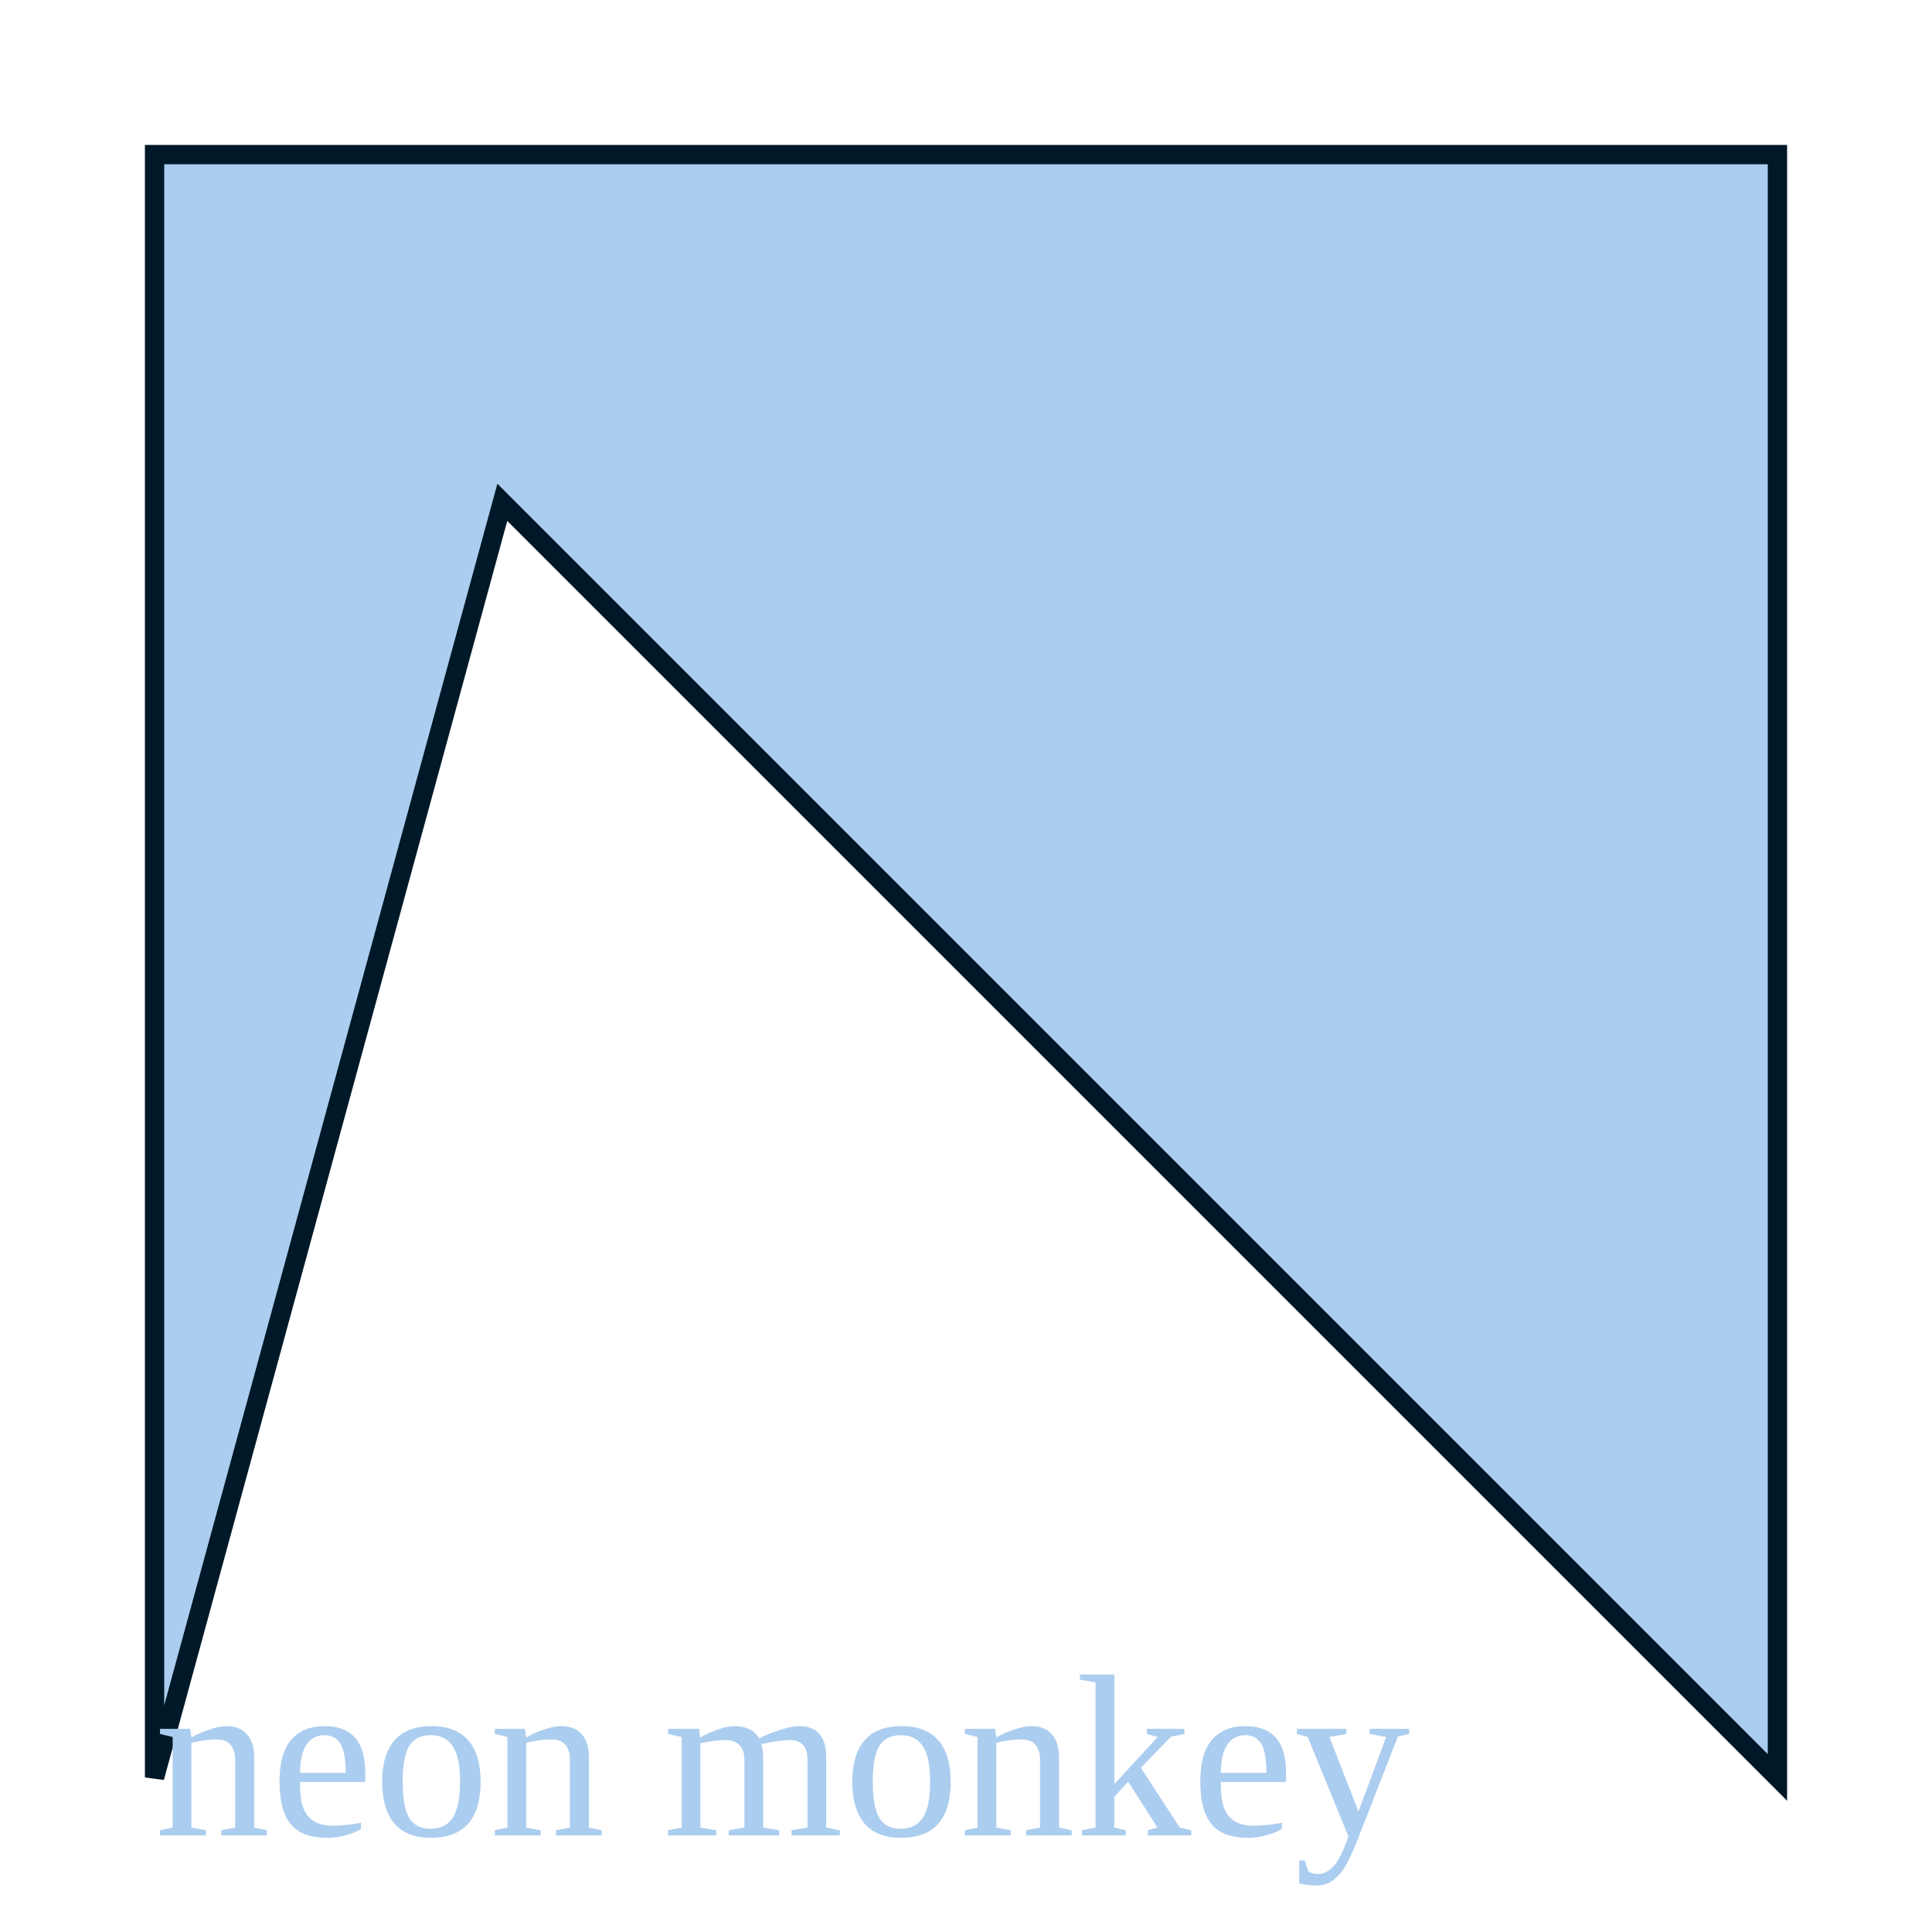
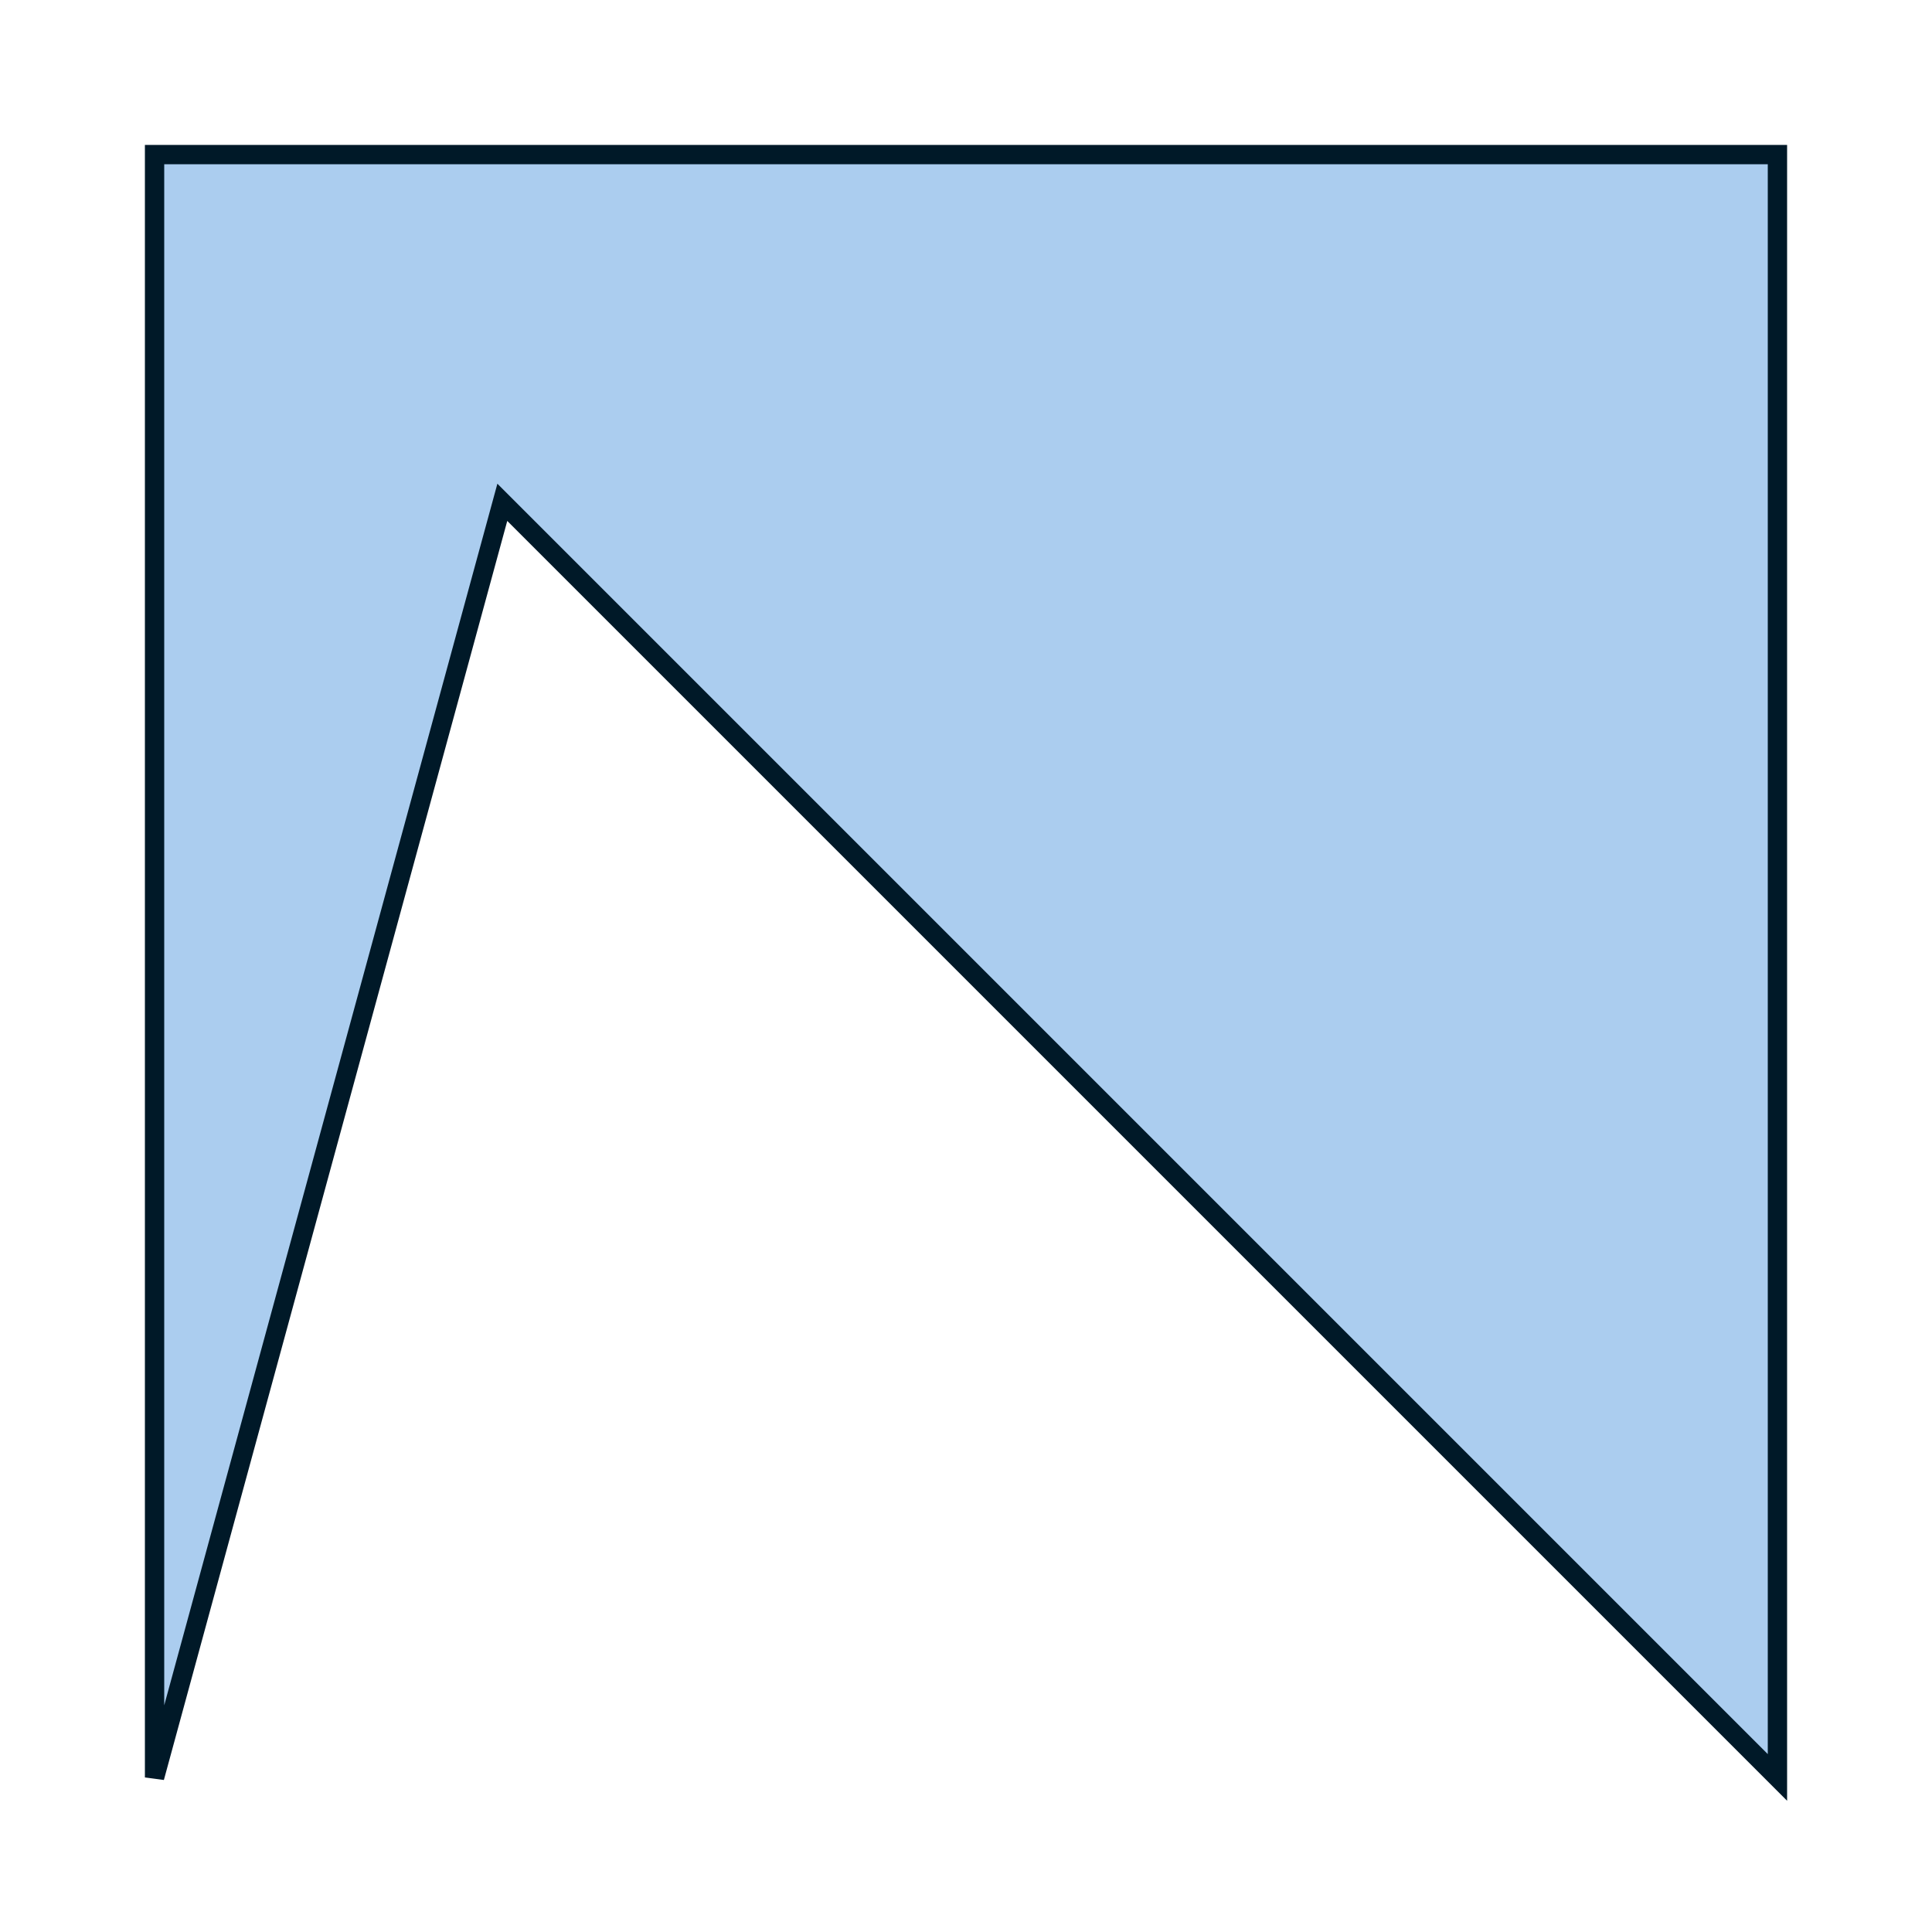
<svg xmlns="http://www.w3.org/2000/svg" width="100px" height="100px">
  <path d="M8 8 L8 92 L26 26 L92 92 L92 8 Z" fill="#abcdef" stroke="#001928" />
-   <text x="8" y="95" fill="#abcdef">neon monkey</text>
</svg>
